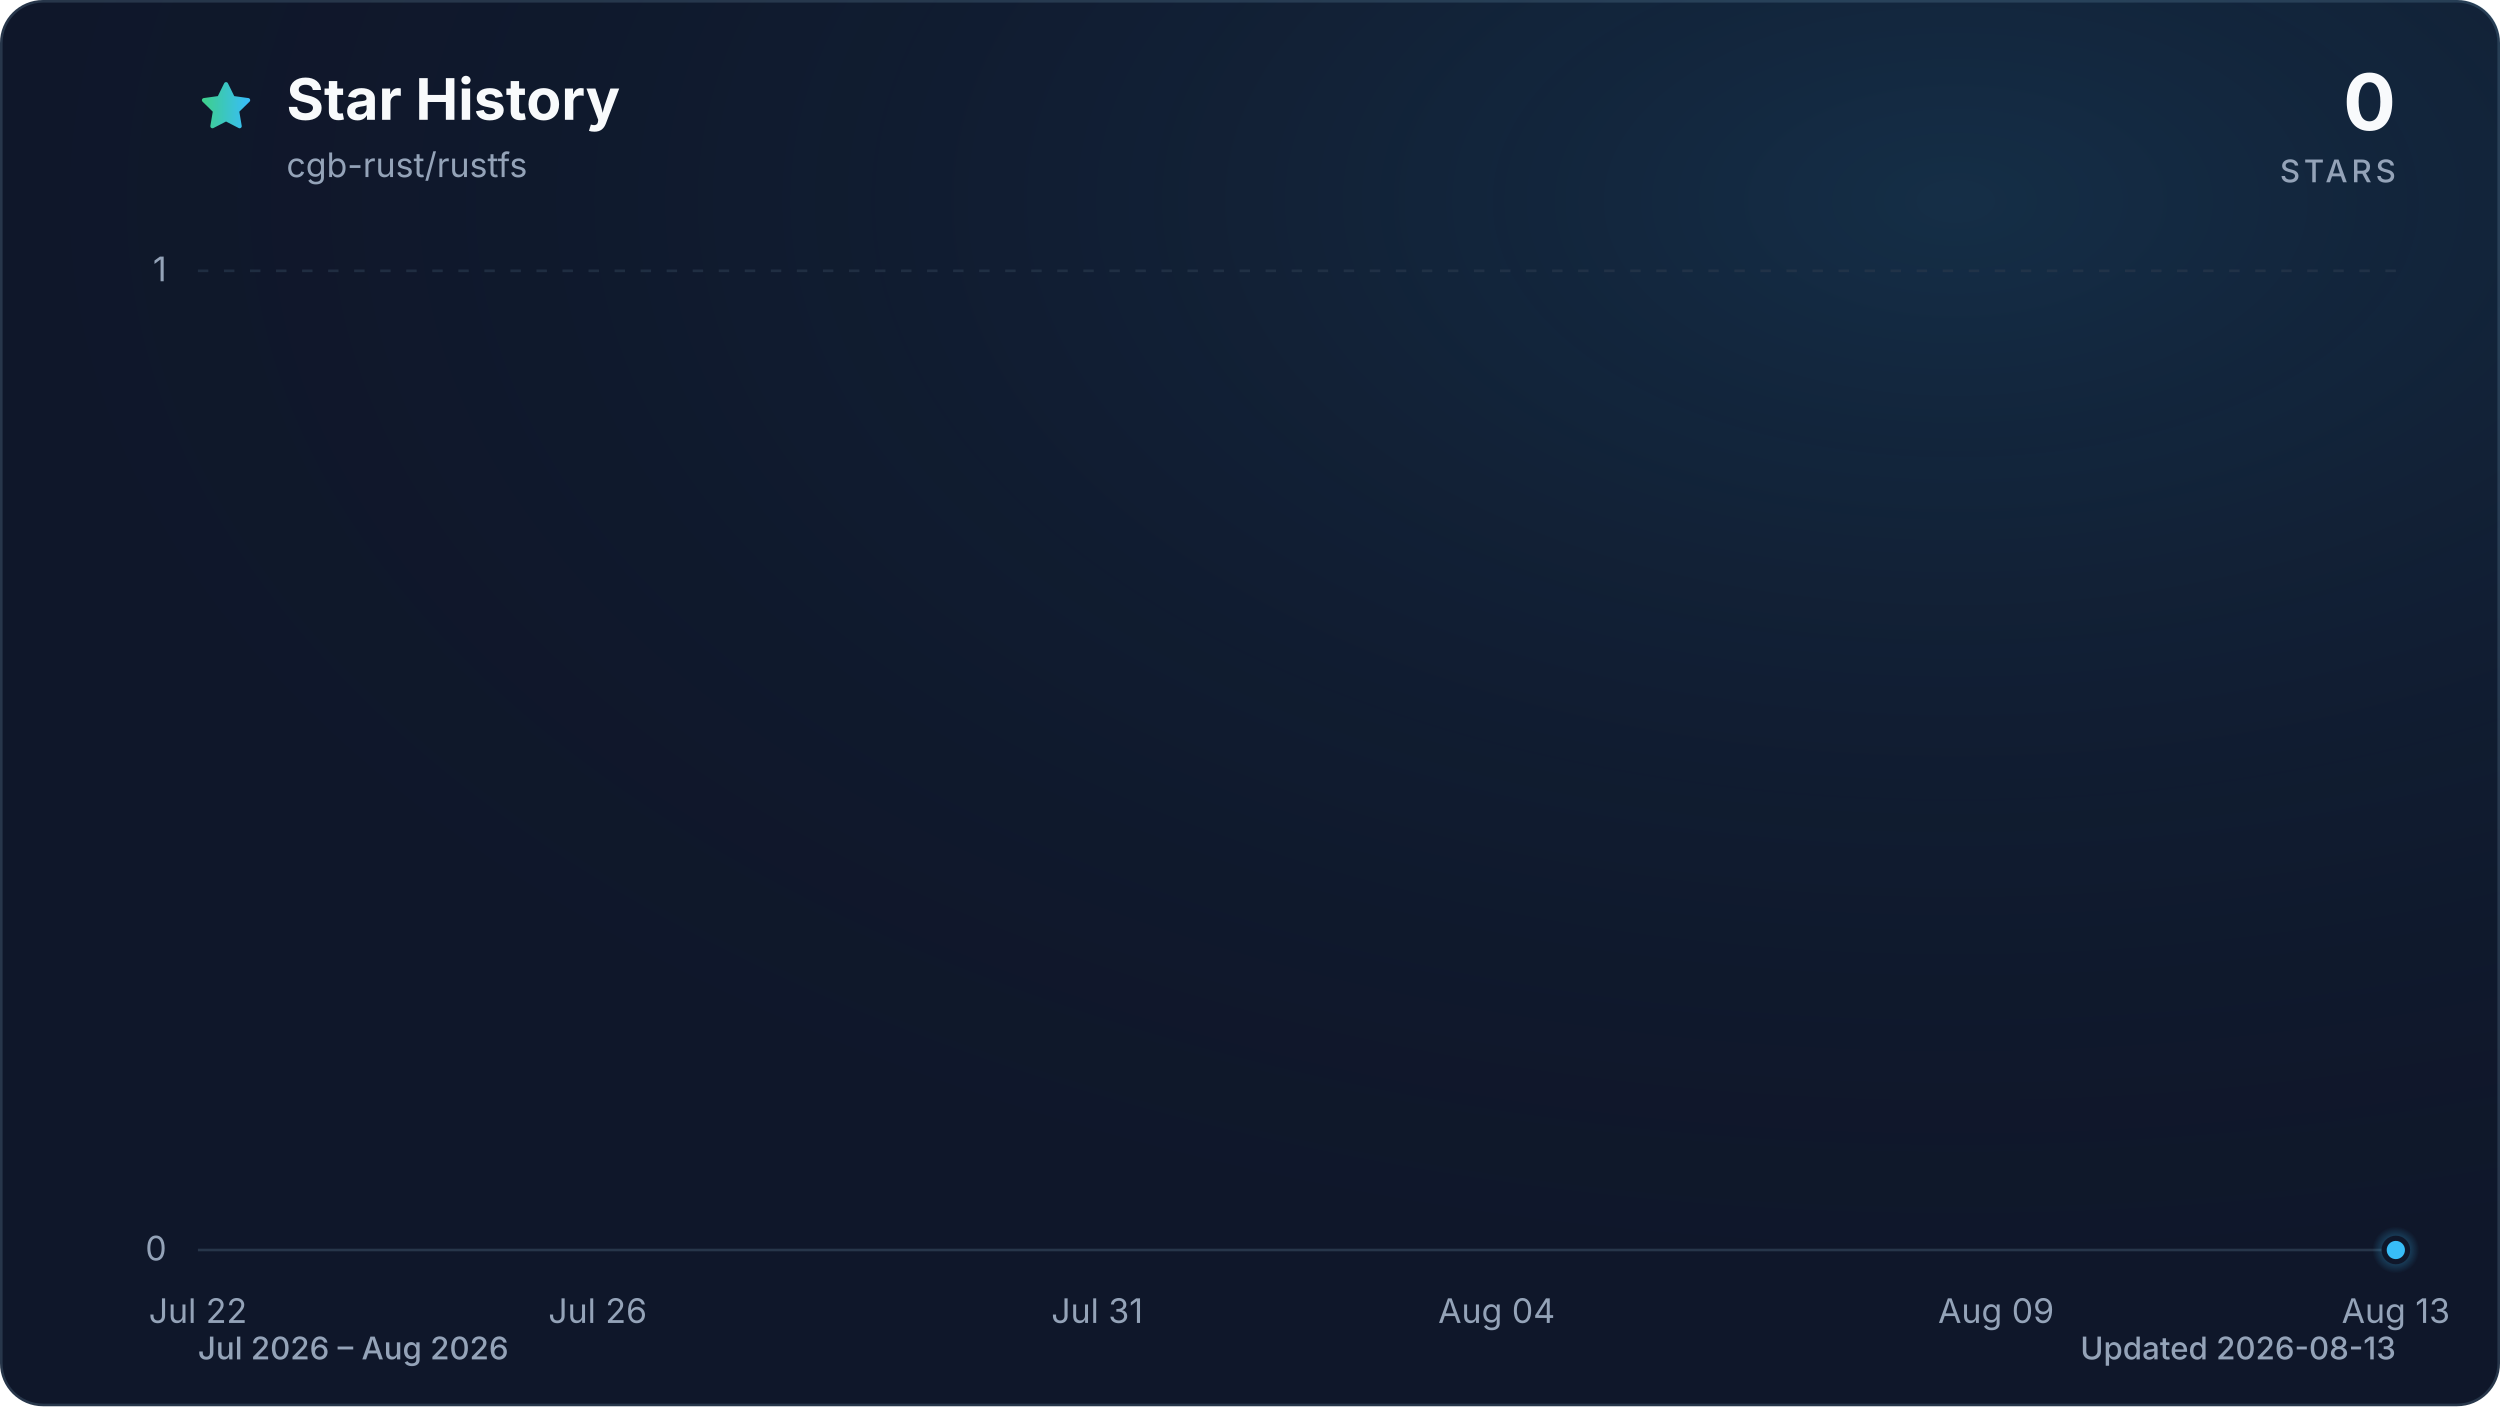
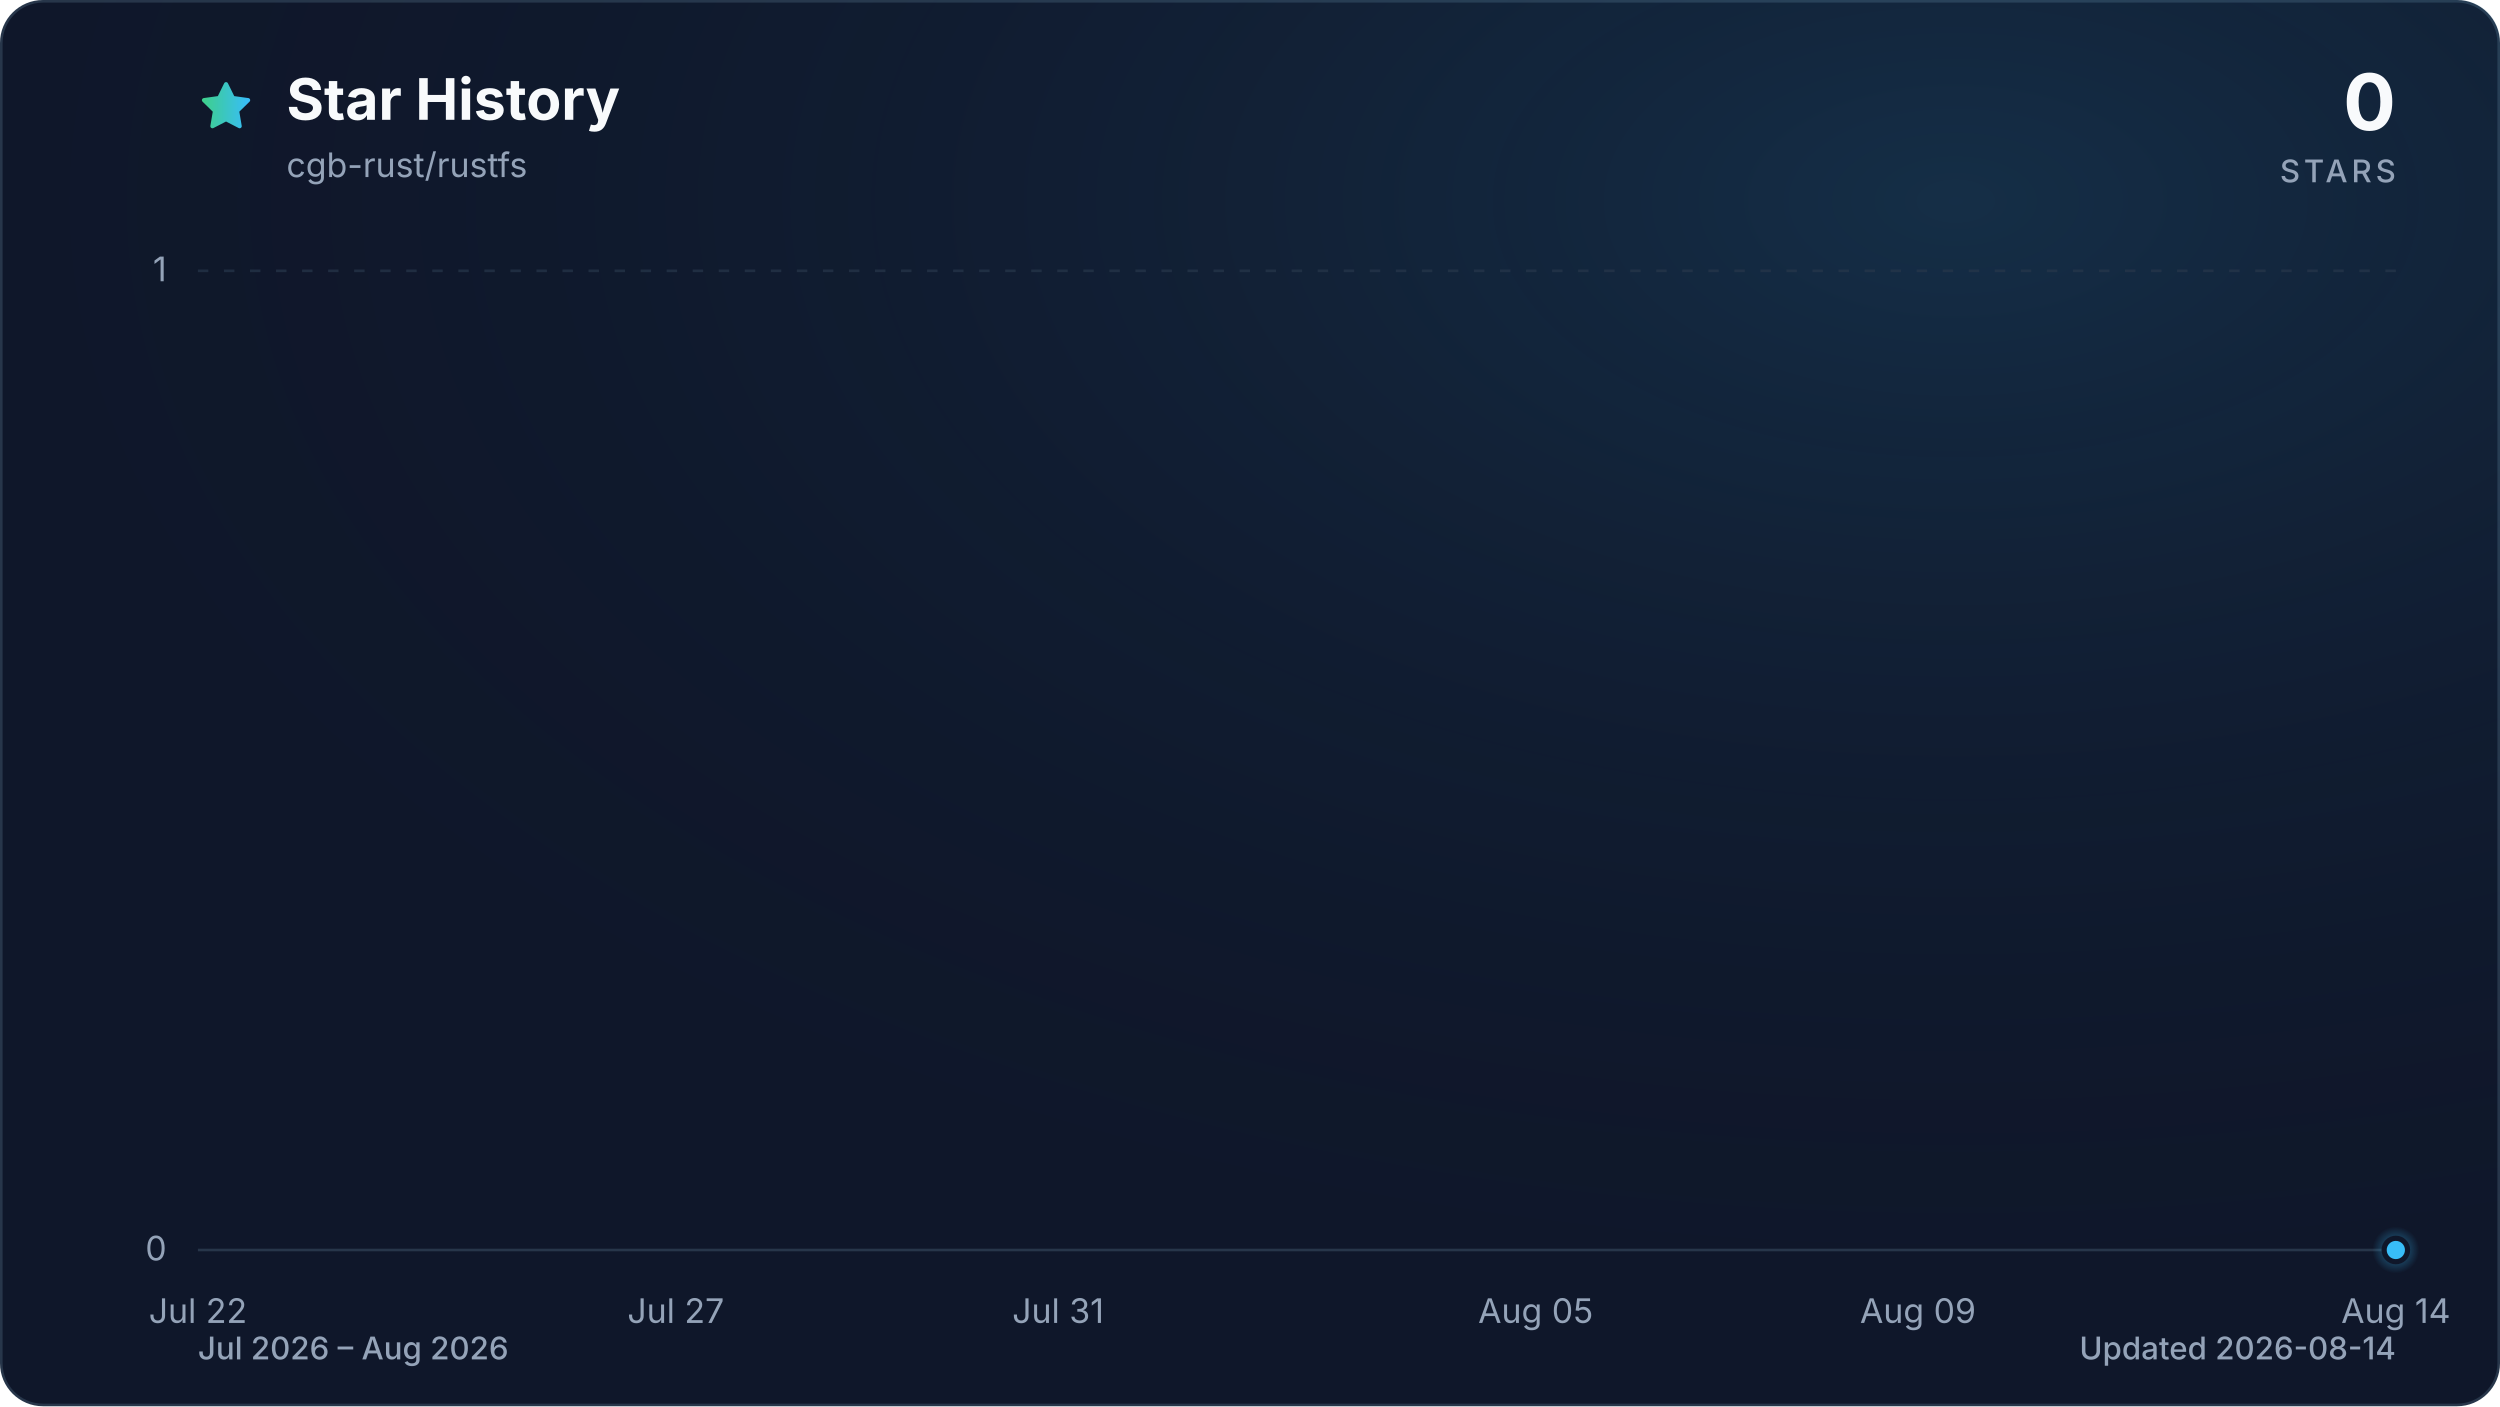
<svg xmlns="http://www.w3.org/2000/svg" viewBox="0 0 960 540" role="img" aria-labelledby="title description" data-style="gradient" data-variant="glow" data-animated="true">
  <defs>
    <linearGradient id="trend" x1="0" y1="0" x2="1" y2="0">
      <stop offset="0%" stop-color="#3ecf8e" />
      <stop offset="100%" stop-color="#38bdf8" />
    </linearGradient>
    <linearGradient id="area" x1="0" y1="0" x2="0" y2="1">
      <stop offset="0%" stop-color="#3ecf8e" stop-opacity="0.30" />
      <stop offset="55%" stop-color="#38bdf8" stop-opacity="0.10" />
      <stop offset="100%" stop-color="#38bdf8" stop-opacity="0.01" />
    </linearGradient>
    <radialGradient id="marker-halo" cx="50%" cy="50%" r="50%">
      <stop offset="0%" stop-color="#38bdf8" stop-opacity="0.55" />
      <stop offset="100%" stop-color="#38bdf8" stop-opacity="0" />
    </radialGradient>
    <radialGradient id="surface-glow" cx="78%" cy="14%" r="80%">
      <stop offset="0%" stop-color="#38bdf8" stop-opacity="0.14" />
      <stop offset="100%" stop-color="#0f172a" stop-opacity="0" />
    </radialGradient>
    <filter id="trend-glow" x="-20%" y="-20%" width="140%" height="140%">
      <feGaussianBlur stdDeviation="7" />
    </filter>
  </defs>
  <style>
.trend-enter{transform-box:fill-box;transform-origin:center;animation:trend-enter 520ms cubic-bezier(0.16,1,0.3,1)}
.marker-enter{transform-box:fill-box;transform-origin:center;animation:marker-enter 320ms cubic-bezier(0.16,1,0.3,1) 200ms both}
.marker-pulse{transform-box:fill-box;transform-origin:center;animation:marker-pulse 2.6s ease-out infinite}
@keyframes trend-enter{from{opacity:.35;transform:translateY(10px)}to{opacity:1;transform:translateY(0)}}
@keyframes marker-enter{from{opacity:0;transform:scale(.4)}to{opacity:1;transform:scale(1)}}
@keyframes marker-pulse{0%{opacity:.5;transform:scale(.7)}70%,100%{opacity:0;transform:scale(2.1)}}
@media (prefers-reduced-motion:reduce){.trend-enter,.marker-enter,.marker-pulse{animation:none!important}}
@media (prefers-reduced-motion:reduce){.marker-pulse{opacity:0}}
</style>
  <rect x="0.5" y="0.5" width="959" height="539" fill="#0f172a" stroke="#27364a" stroke-width="1" rx="16" />
  <rect width="960" height="540" fill="url(#surface-glow)" rx="16" />
  <path d="M12 2.6l2.9 5.9 6.5.9-4.7 4.6 1.1 6.5-5.8-3-5.8 3 1.1-6.5-4.7-4.6 6.5-.9L12 2.6Z" transform="translate(76 30) scale(.9)" fill="url(#trend)" stroke="url(#trend)" stroke-width="1.8" stroke-linejoin="round" aria-hidden="true" />
  <text x="110" y="46" fill="#f8fafc" font-family="ui-sans-serif, system-ui, -apple-system, BlinkMacSystemFont, 'Segoe UI', sans-serif" font-size="22" font-weight="700">Star History</text>
  <text x="110" y="68" fill="#94a3b8" font-family="ui-sans-serif, system-ui, -apple-system, BlinkMacSystemFont, 'Segoe UI', sans-serif" font-size="13">cgb-rust/rustfs</text>
  <text x="920" y="50" fill="#f8fafc" font-family="ui-sans-serif, system-ui, -apple-system, BlinkMacSystemFont, 'Segoe UI', sans-serif" font-size="30" font-weight="700" text-anchor="end">0</text>
  <text x="920" y="70" fill="#94a3b8" font-family="ui-sans-serif, system-ui, -apple-system, BlinkMacSystemFont, 'Segoe UI', sans-serif" font-size="12" font-weight="500" letter-spacing="1.5" text-anchor="end">STARS</text>
  <line x1="76" y1="480.0" x2="920" y2="480.0" stroke="#27364a" stroke-width="1" stroke-dasharray="0" opacity="1" />
  <text x="64" y="484.0" fill="#94a3b8" font-family="ui-sans-serif, system-ui, -apple-system, BlinkMacSystemFont, 'Segoe UI', sans-serif" font-size="13" text-anchor="end">0</text>
  <line x1="76" y1="104.0" x2="920" y2="104.0" stroke="#27364a" stroke-width="1" stroke-dasharray="4 6" opacity="0.7" />
  <text x="64" y="108.0" fill="#94a3b8" font-family="ui-sans-serif, system-ui, -apple-system, BlinkMacSystemFont, 'Segoe UI', sans-serif" font-size="13" text-anchor="end">1</text>
  <text x="76.0" y="508" fill="#94a3b8" font-family="ui-sans-serif, system-ui, -apple-system, BlinkMacSystemFont, 'Segoe UI', sans-serif" font-size="13" text-anchor="middle">Jul 22</text>
-   <text x="229.5" y="508" fill="#94a3b8" font-family="ui-sans-serif, system-ui, -apple-system, BlinkMacSystemFont, 'Segoe UI', sans-serif" font-size="13" text-anchor="middle">Jul 26</text>
-   <text x="421.3" y="508" fill="#94a3b8" font-family="ui-sans-serif, system-ui, -apple-system, BlinkMacSystemFont, 'Segoe UI', sans-serif" font-size="13" text-anchor="middle">Jul 31</text>
-   <text x="574.7" y="508" fill="#94a3b8" font-family="ui-sans-serif, system-ui, -apple-system, BlinkMacSystemFont, 'Segoe UI', sans-serif" font-size="13" text-anchor="middle">Aug 04</text>
-   <text x="766.5" y="508" fill="#94a3b8" font-family="ui-sans-serif, system-ui, -apple-system, BlinkMacSystemFont, 'Segoe UI', sans-serif" font-size="13" text-anchor="middle">Aug 09</text>
-   <text x="920.0" y="508" fill="#94a3b8" font-family="ui-sans-serif, system-ui, -apple-system, BlinkMacSystemFont, 'Segoe UI', sans-serif" font-size="13" text-anchor="middle">Aug 13</text>
+   <text x="259.5" y="508" fill="#94a3b8" font-family="ui-sans-serif, system-ui, -apple-system, BlinkMacSystemFont, 'Segoe UI', sans-serif" font-size="13" text-anchor="middle">Jul 27</text>
+   <text x="406.3" y="508" fill="#94a3b8" font-family="ui-sans-serif, system-ui, -apple-system, BlinkMacSystemFont, 'Segoe UI', sans-serif" font-size="13" text-anchor="middle">Jul 31</text>
+   <text x="589.7" y="508" fill="#94a3b8" font-family="ui-sans-serif, system-ui, -apple-system, BlinkMacSystemFont, 'Segoe UI', sans-serif" font-size="13" text-anchor="middle">Aug 05</text>
+   <text x="736.5" y="508" fill="#94a3b8" font-family="ui-sans-serif, system-ui, -apple-system, BlinkMacSystemFont, 'Segoe UI', sans-serif" font-size="13" text-anchor="middle">Aug 09</text>
+   <text x="920.0" y="508" fill="#94a3b8" font-family="ui-sans-serif, system-ui, -apple-system, BlinkMacSystemFont, 'Segoe UI', sans-serif" font-size="13" text-anchor="middle">Aug 14</text>
  <g class="trend-enter">
-     <path d="M 76.0 480.0 C 88.8 480.0, 101.6 480.0, 114.4 480.0 C 127.2 480.0, 139.9 480.0, 152.7 480.0 C 165.5 480.0, 178.3 480.0, 191.1 480.0 C 203.9 480.0, 216.7 480.0, 229.5 480.0 C 242.2 480.0, 255.0 480.0, 267.8 480.0 C 280.6 480.0, 293.4 480.0, 306.2 480.0 C 319.0 480.0, 331.8 480.0, 344.5 480.0 C 357.3 480.0, 370.1 480.0, 382.9 480.0 C 395.7 480.0, 408.5 480.0, 421.3 480.0 C 434.1 480.0, 446.8 480.0, 459.6 480.0 C 472.4 480.0, 485.2 480.0, 498.0 480.0 C 510.8 480.0, 523.6 480.0, 536.4 480.0 C 549.2 480.0, 561.9 480.0, 574.7 480.0 C 587.5 480.0, 600.3 480.0, 613.1 480.0 C 625.9 480.0, 638.7 480.0, 651.5 480.0 C 664.2 480.0, 677.0 480.0, 689.8 480.0 C 702.6 480.0, 715.4 480.0, 728.2 480.0 C 741.0 480.0, 753.8 480.0, 766.5 480.0 C 779.3 480.0, 792.1 480.0, 804.9 480.0 C 817.7 480.0, 830.5 480.0, 843.3 480.0 C 856.1 480.0, 868.8 480.0, 881.6 480.0 C 894.4 480.0, 907.2 480.0, 920.0 480.0 L 920.0 480.0 L 76.0 480.0 Z" fill="url(#area)" />
-     <path d="M 76.0 480.0 C 88.8 480.0, 101.6 480.0, 114.4 480.0 C 127.2 480.0, 139.9 480.0, 152.7 480.0 C 165.5 480.0, 178.3 480.0, 191.1 480.0 C 203.9 480.0, 216.7 480.0, 229.5 480.0 C 242.2 480.0, 255.0 480.0, 267.8 480.0 C 280.6 480.0, 293.4 480.0, 306.2 480.0 C 319.0 480.0, 331.8 480.0, 344.5 480.0 C 357.3 480.0, 370.1 480.0, 382.9 480.0 C 395.7 480.0, 408.5 480.0, 421.3 480.0 C 434.1 480.0, 446.8 480.0, 459.6 480.0 C 472.4 480.0, 485.2 480.0, 498.0 480.0 C 510.8 480.0, 523.6 480.0, 536.4 480.0 C 549.2 480.0, 561.9 480.0, 574.7 480.0 C 587.5 480.0, 600.3 480.0, 613.1 480.0 C 625.9 480.0, 638.7 480.0, 651.5 480.0 C 664.2 480.0, 677.0 480.0, 689.8 480.0 C 702.6 480.0, 715.4 480.0, 728.2 480.0 C 741.0 480.0, 753.8 480.0, 766.5 480.0 C 779.3 480.0, 792.1 480.0, 804.9 480.0 C 817.7 480.0, 830.5 480.0, 843.3 480.0 C 856.1 480.0, 868.8 480.0, 881.6 480.0 C 894.4 480.0, 907.2 480.0, 920.0 480.0" fill="none" stroke="url(#trend)" stroke-width="12" stroke-linecap="round" stroke-linejoin="round" opacity="0.16" filter="url(#trend-glow)" />
-     <path d="M 76.0 480.0 C 88.8 480.0, 101.6 480.0, 114.4 480.0 C 127.2 480.0, 139.9 480.0, 152.7 480.0 C 165.5 480.0, 178.3 480.0, 191.1 480.0 C 203.9 480.0, 216.7 480.0, 229.5 480.0 C 242.2 480.0, 255.0 480.0, 267.8 480.0 C 280.6 480.0, 293.4 480.0, 306.2 480.0 C 319.0 480.0, 331.8 480.0, 344.5 480.0 C 357.3 480.0, 370.1 480.0, 382.9 480.0 C 395.7 480.0, 408.5 480.0, 421.3 480.0 C 434.1 480.0, 446.8 480.0, 459.6 480.0 C 472.4 480.0, 485.2 480.0, 498.0 480.0 C 510.8 480.0, 523.6 480.0, 536.4 480.0 C 549.2 480.0, 561.9 480.0, 574.7 480.0 C 587.5 480.0, 600.3 480.0, 613.1 480.0 C 625.9 480.0, 638.7 480.0, 651.5 480.0 C 664.2 480.0, 677.0 480.0, 689.8 480.0 C 702.6 480.0, 715.4 480.0, 728.2 480.0 C 741.0 480.0, 753.8 480.0, 766.5 480.0 C 779.3 480.0, 792.1 480.0, 804.9 480.0 C 817.7 480.0, 830.5 480.0, 843.3 480.0 C 856.1 480.0, 868.8 480.0, 881.6 480.0 C 894.4 480.0, 907.2 480.0, 920.0 480.0" fill="none" stroke="url(#trend)" stroke-width="3" stroke-linecap="round" stroke-linejoin="round" />
+     <path d="M 76.0 480.0 C 88.2 480.0, 100.5 480.0, 112.7 480.0 C 124.9 480.0, 137.2 480.0, 149.4 480.0 C 161.6 480.0, 173.9 480.0, 186.1 480.0 C 198.3 480.0, 210.6 480.0, 222.8 480.0 C 235.0 480.0, 247.2 480.0, 259.5 480.0 C 271.7 480.0, 283.9 480.0, 296.2 480.0 C 308.4 480.0, 320.6 480.0, 332.9 480.0 C 345.1 480.0, 357.3 480.0, 369.6 480.0 C 381.8 480.0, 394.0 480.0, 406.3 480.0 C 418.5 480.0, 430.7 480.0, 443.0 480.0 C 455.2 480.0, 467.4 480.0, 479.7 480.0 C 491.9 480.0, 504.1 480.0, 516.3 480.0 C 528.6 480.0, 540.8 480.0, 553.0 480.0 C 565.3 480.0, 577.5 480.0, 589.7 480.0 C 602.0 480.0, 614.2 480.0, 626.4 480.0 C 638.7 480.0, 650.9 480.0, 663.1 480.0 C 675.4 480.0, 687.6 480.0, 699.8 480.0 C 712.1 480.0, 724.3 480.0, 736.5 480.0 C 748.8 480.0, 761.0 480.0, 773.2 480.0 C 785.4 480.0, 797.7 480.0, 809.9 480.0 C 822.1 480.0, 834.4 480.0, 846.6 480.0 C 858.8 480.0, 871.1 480.0, 883.3 480.0 C 895.5 480.0, 907.8 480.0, 920.0 480.0 L 920.0 480.0 L 76.0 480.0 Z" fill="url(#area)" />
+     <path d="M 76.0 480.0 C 88.2 480.0, 100.5 480.0, 112.7 480.0 C 124.9 480.0, 137.2 480.0, 149.4 480.0 C 161.6 480.0, 173.9 480.0, 186.1 480.0 C 198.3 480.0, 210.6 480.0, 222.8 480.0 C 235.0 480.0, 247.2 480.0, 259.5 480.0 C 271.7 480.0, 283.9 480.0, 296.2 480.0 C 308.4 480.0, 320.6 480.0, 332.9 480.0 C 345.1 480.0, 357.3 480.0, 369.6 480.0 C 381.8 480.0, 394.0 480.0, 406.3 480.0 C 418.5 480.0, 430.7 480.0, 443.0 480.0 C 455.2 480.0, 467.4 480.0, 479.7 480.0 C 491.9 480.0, 504.1 480.0, 516.3 480.0 C 528.6 480.0, 540.8 480.0, 553.0 480.0 C 565.3 480.0, 577.5 480.0, 589.7 480.0 C 602.0 480.0, 614.2 480.0, 626.4 480.0 C 638.7 480.0, 650.9 480.0, 663.1 480.0 C 675.4 480.0, 687.6 480.0, 699.8 480.0 C 712.1 480.0, 724.3 480.0, 736.5 480.0 C 748.8 480.0, 761.0 480.0, 773.2 480.0 C 785.4 480.0, 797.7 480.0, 809.9 480.0 C 822.1 480.0, 834.4 480.0, 846.6 480.0 C 858.8 480.0, 871.1 480.0, 883.3 480.0 C 895.5 480.0, 907.8 480.0, 920.0 480.0" fill="none" stroke="url(#trend)" stroke-width="12" stroke-linecap="round" stroke-linejoin="round" opacity="0.16" filter="url(#trend-glow)" />
+     <path d="M 76.0 480.0 C 88.2 480.0, 100.5 480.0, 112.7 480.0 C 124.9 480.0, 137.2 480.0, 149.4 480.0 C 161.6 480.0, 173.9 480.0, 186.1 480.0 C 198.3 480.0, 210.6 480.0, 222.8 480.0 C 235.0 480.0, 247.2 480.0, 259.5 480.0 C 271.7 480.0, 283.9 480.0, 296.2 480.0 C 308.4 480.0, 320.6 480.0, 332.9 480.0 C 345.1 480.0, 357.3 480.0, 369.6 480.0 C 381.8 480.0, 394.0 480.0, 406.3 480.0 C 418.5 480.0, 430.7 480.0, 443.0 480.0 C 455.2 480.0, 467.4 480.0, 479.7 480.0 C 491.9 480.0, 504.1 480.0, 516.3 480.0 C 528.6 480.0, 540.8 480.0, 553.0 480.0 C 565.3 480.0, 577.5 480.0, 589.7 480.0 C 602.0 480.0, 614.2 480.0, 626.4 480.0 C 638.7 480.0, 650.9 480.0, 663.1 480.0 C 675.4 480.0, 687.6 480.0, 699.8 480.0 C 712.1 480.0, 724.3 480.0, 736.5 480.0 C 748.8 480.0, 761.0 480.0, 773.2 480.0 C 785.4 480.0, 797.7 480.0, 809.9 480.0 C 822.1 480.0, 834.4 480.0, 846.6 480.0 C 858.8 480.0, 871.1 480.0, 883.3 480.0 C 895.5 480.0, 907.8 480.0, 920.0 480.0" fill="none" stroke="url(#trend)" stroke-width="3" stroke-linecap="round" stroke-linejoin="round" />
  </g>
  <g class="marker-enter">
    <circle class="marker-pulse" cx="920.0" cy="480.0" r="9" fill="url(#marker-halo)" />
    <circle cx="920.0" cy="480.0" r="4.5" fill="#38bdf8" stroke="#0f172a" stroke-width="2" />
  </g>
  <text x="76" y="522" fill="#94a3b8" font-family="ui-sans-serif, system-ui, -apple-system, BlinkMacSystemFont, 'Segoe UI', sans-serif" font-size="12" font-weight="500">Jul 2026 – Aug 2026</text>
-   <text x="920" y="522" fill="#94a3b8" font-family="ui-sans-serif, system-ui, -apple-system, BlinkMacSystemFont, 'Segoe UI', sans-serif" font-size="12" font-weight="500" text-anchor="end">Updated 2026-08-13</text>
+   <text x="920" y="522" fill="#94a3b8" font-family="ui-sans-serif, system-ui, -apple-system, BlinkMacSystemFont, 'Segoe UI', sans-serif" font-size="12" font-weight="500" text-anchor="end">Updated 2026-08-14</text>
</svg>
